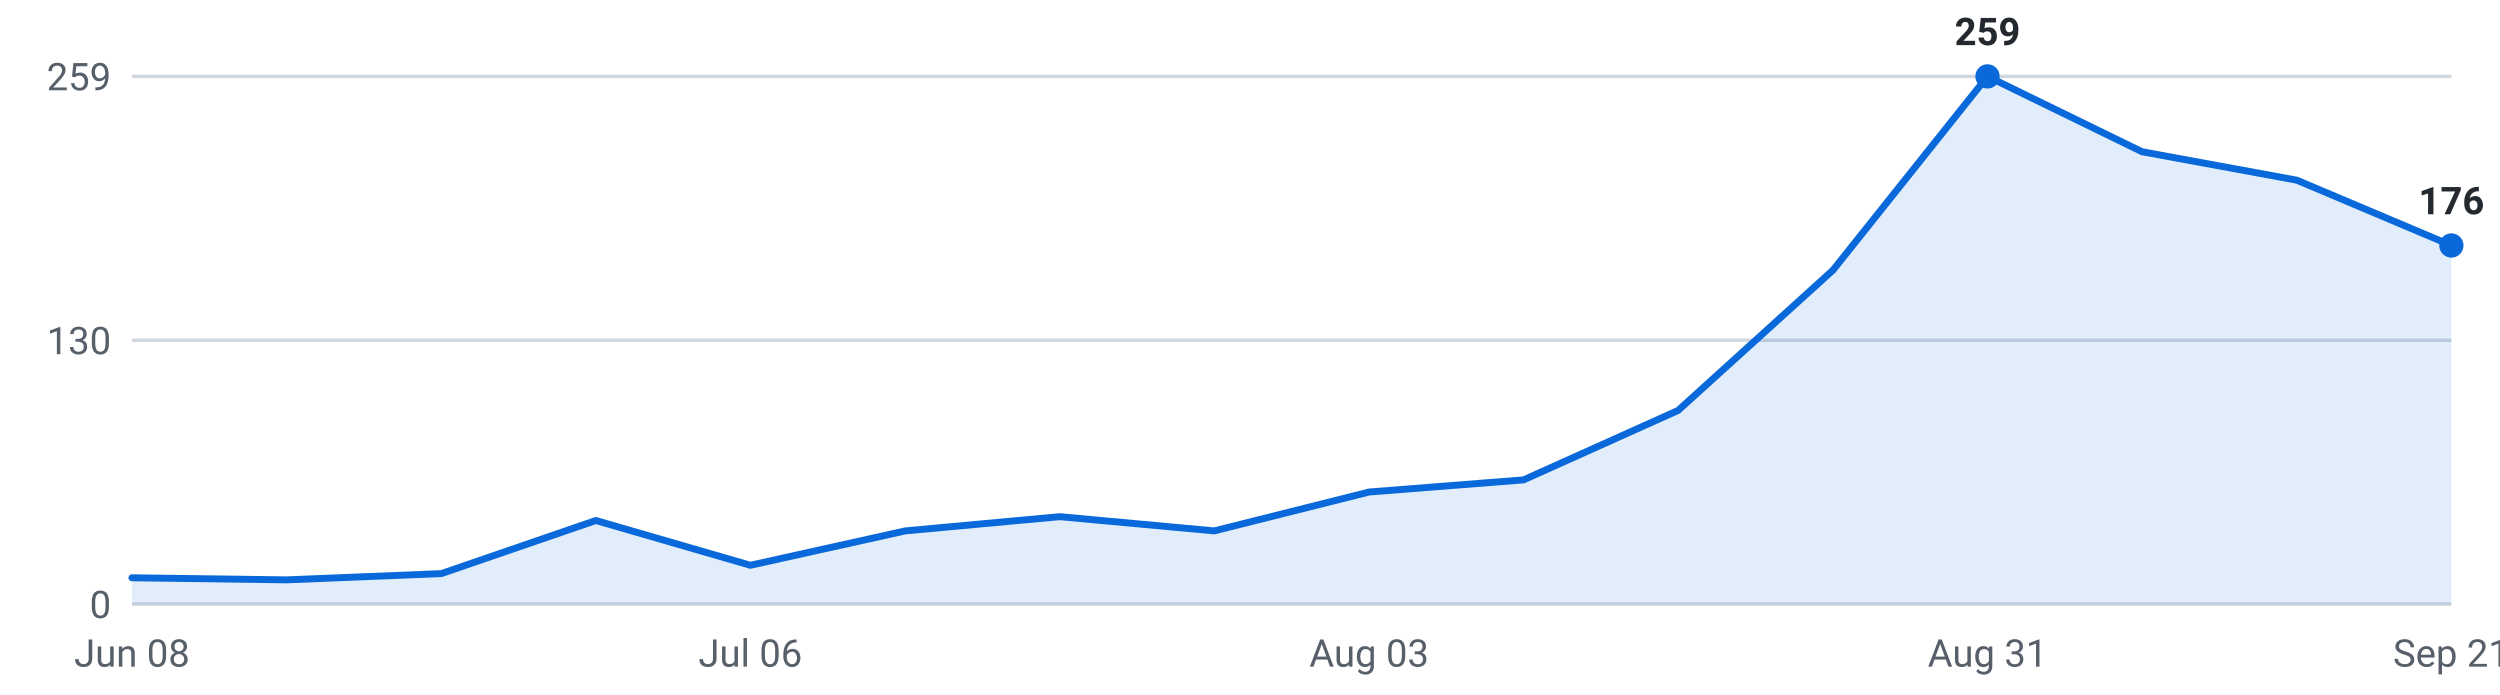
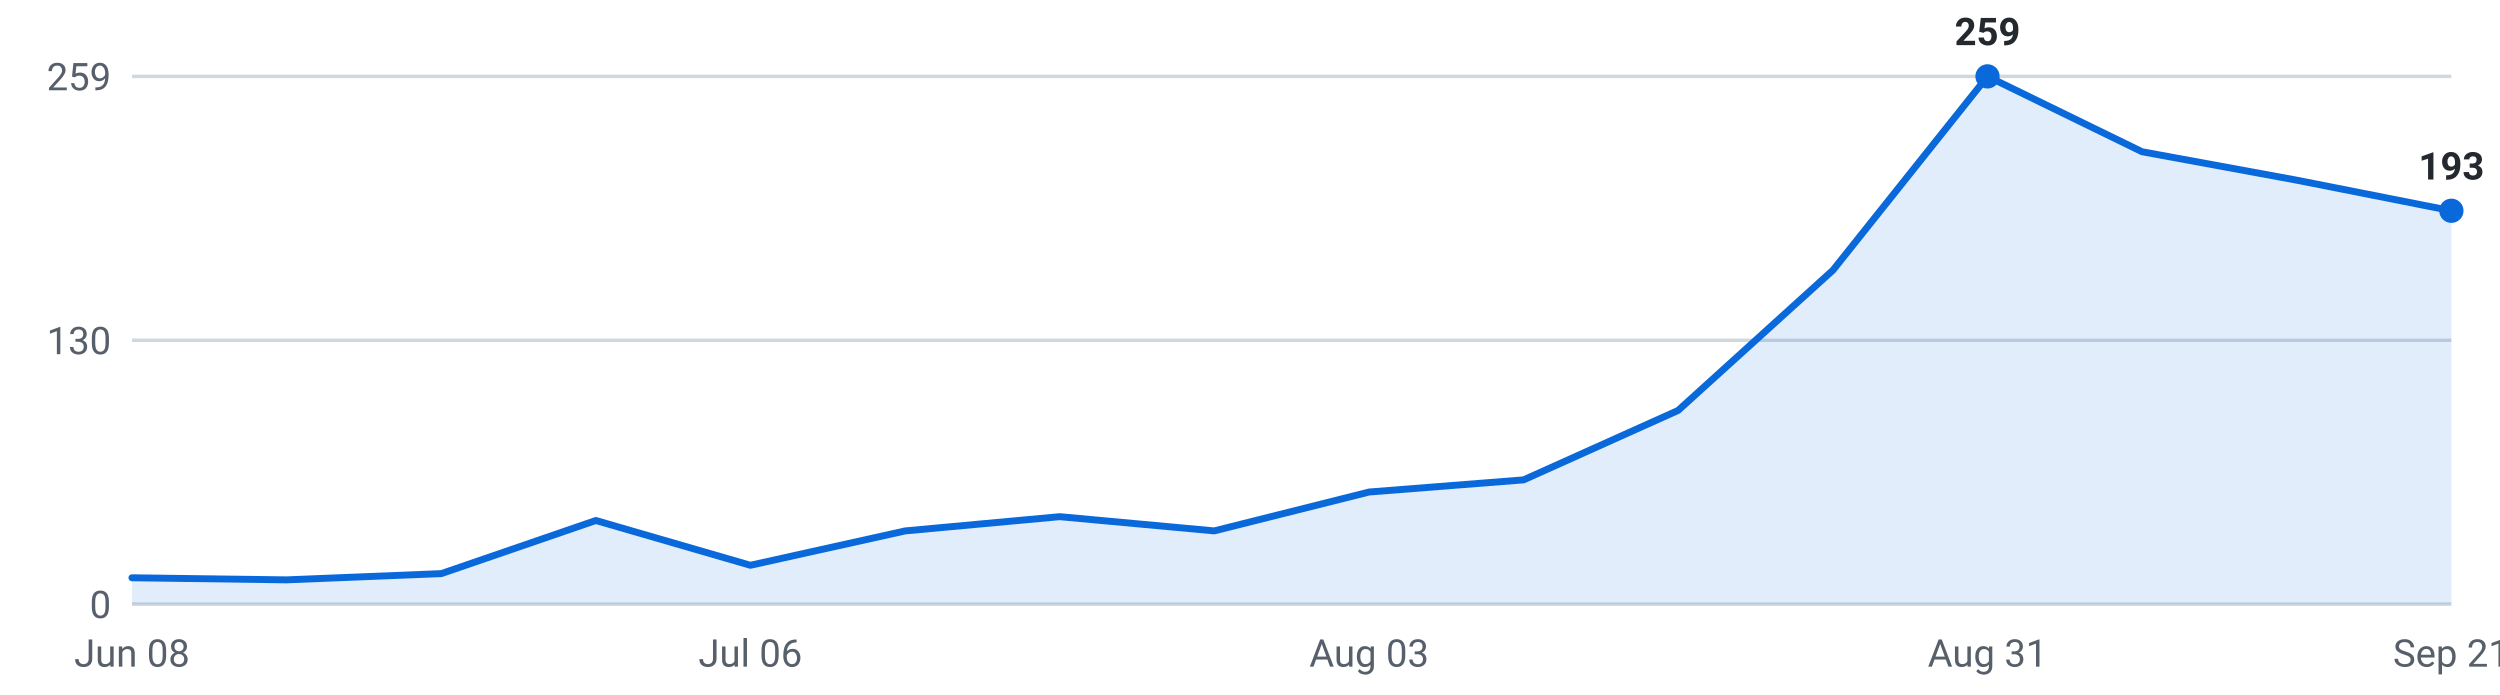
<svg xmlns="http://www.w3.org/2000/svg" viewBox="0 0 720 200" width="720" height="200" role="img" aria-label="Internships posted per week, last 16 weeks">
  <g font-family="-apple-system,Segoe UI,Roboto,sans-serif" font-size="11">
    <line x1="38" y1="174.0" x2="706" y2="174.0" stroke="#d0d7de" stroke-width="1" />
    <text x="32" y="178.0" text-anchor="end" fill="#57606a">0</text>
    <line x1="38" y1="98.0" x2="706" y2="98.0" stroke="#d0d7de" stroke-width="1" />
    <text x="32" y="102.0" text-anchor="end" fill="#57606a">130</text>
    <line x1="38" y1="22.0" x2="706" y2="22.0" stroke="#d0d7de" stroke-width="1" />
    <text x="32" y="26.0" text-anchor="end" fill="#57606a">259</text>
-     <path d="M38.0,174 L38.0,166.4 L82.5,167.0 L127.1,165.2 L171.6,149.9 L216.1,162.8 L260.7,152.9 L305.2,148.8 L349.7,152.9 L394.3,141.7 L438.8,138.2 L483.3,118.2 L527.9,77.8 L572.4,22.0 L616.9,43.7 L661.5,51.9 L706.0,70.7 L706.0,174 Z" fill="#0969da" fill-opacity="0.12" />
-     <polyline points="38.0,166.4 82.5,167.0 127.1,165.2 171.6,149.9 216.1,162.8 260.7,152.9 305.2,148.8 349.7,152.9 394.3,141.7 438.8,138.2 483.3,118.2 527.9,77.8 572.4,22.0 616.9,43.7 661.5,51.9 706.0,70.7" fill="none" stroke="#0969da" stroke-width="2" stroke-linejoin="round" stroke-linecap="round" />
+     <path d="M38.0,174 L38.0,166.4 L82.5,167.0 L127.1,165.2 L171.6,149.9 L216.1,162.8 L260.7,152.9 L305.2,148.8 L349.7,152.9 L394.3,141.7 L438.8,138.2 L483.3,118.2 L527.9,77.8 L572.4,22.0 L616.9,43.7 L661.5,51.9 L706.0,60.7 L706.0,174 Z" fill="#0969da" fill-opacity="0.12" />
+     <polyline points="38.0,166.4 82.5,167.0 127.1,165.2 171.6,149.9 216.1,162.8 260.7,152.9 305.2,148.8 349.7,152.9 394.3,141.7 438.8,138.2 483.3,118.2 527.9,77.8 572.4,22.0 616.9,43.7 661.5,51.9 706.0,60.7" fill="none" stroke="#0969da" stroke-width="2" stroke-linejoin="round" stroke-linecap="round" />
    <circle cx="572.4" cy="22.0" r="3.5" fill="#0969da" />
    <text x="572.4" y="13.0" text-anchor="middle" fill="#24292f" font-weight="600">259</text>
-     <circle cx="706.0" cy="70.7" r="3.5" fill="#0969da" />
-     <text x="706.0" y="61.7" text-anchor="middle" fill="#24292f" font-weight="600">176</text>
+     <circle cx="706.0" cy="60.7" r="3.5" fill="#0969da" />
+     <text x="706.0" y="51.7" text-anchor="middle" fill="#24292f" font-weight="600">193</text>
    <text x="38.0" y="192" text-anchor="middle" fill="#57606a">Jun 08</text>
    <text x="216.1" y="192" text-anchor="middle" fill="#57606a">Jul 06</text>
    <text x="394.3" y="192" text-anchor="middle" fill="#57606a">Aug 03</text>
    <text x="572.4" y="192" text-anchor="middle" fill="#57606a">Aug 31</text>
    <text x="706.0" y="192" text-anchor="middle" fill="#57606a">Sep 21</text>
  </g>
</svg>
